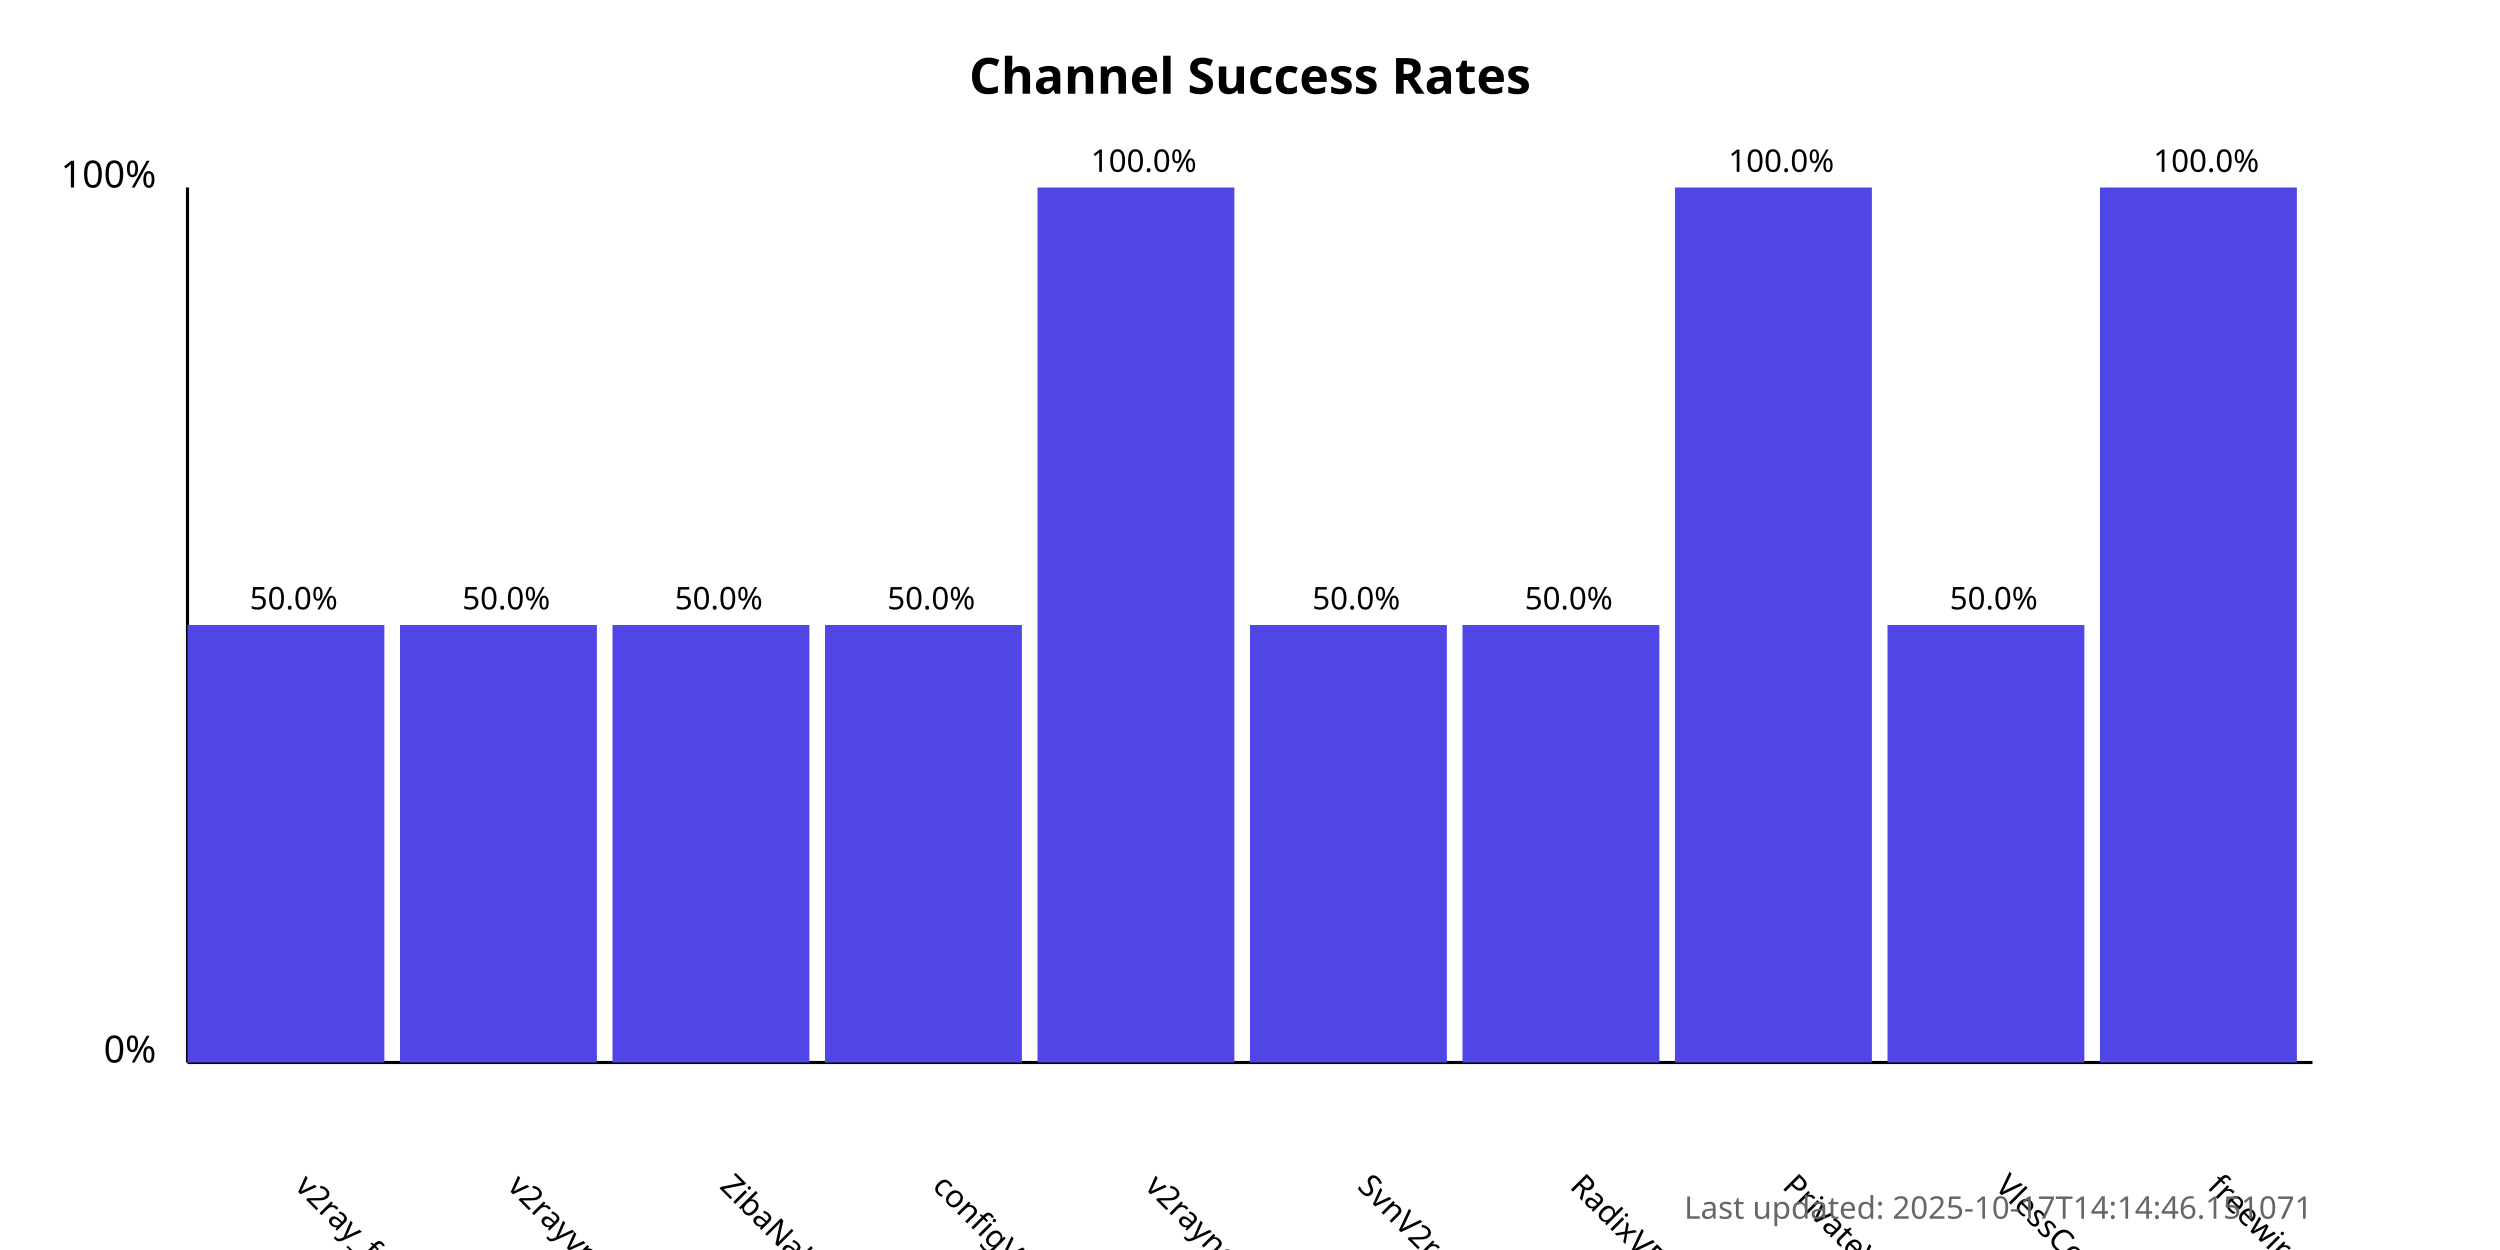
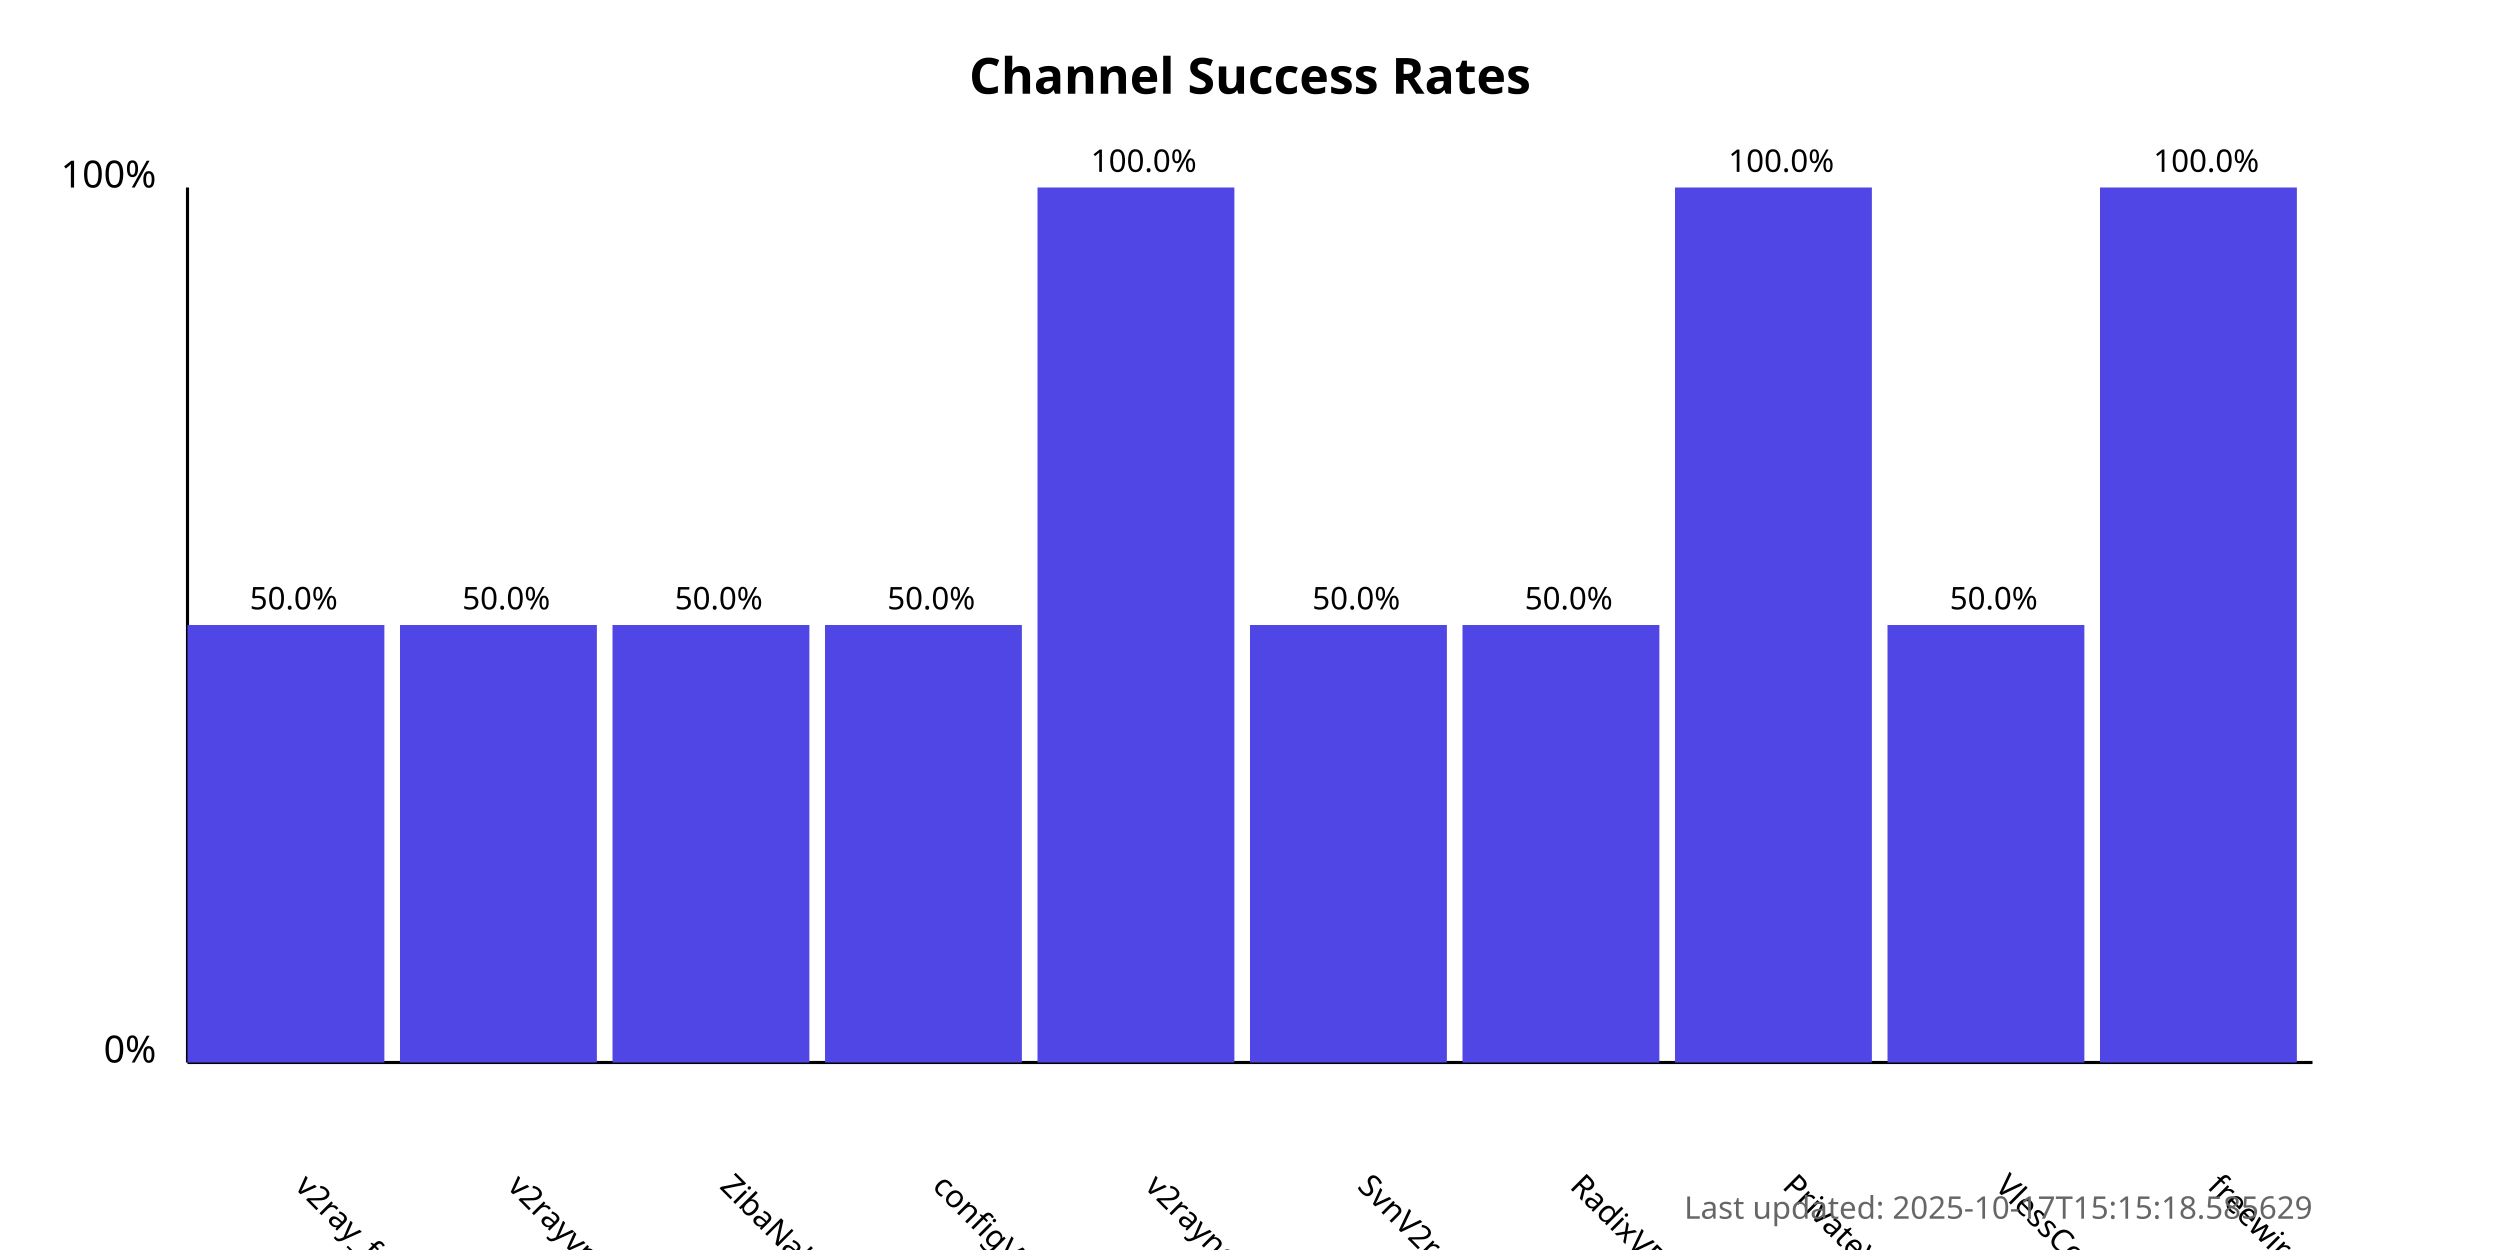
<svg xmlns="http://www.w3.org/2000/svg" width="800" height="400">
  <style>
            .chart-title { font: bold 16px sans-serif; }
            .axis-label { font: 12px sans-serif; }
            .tick-label { font: 10px sans-serif; }
            .bar { fill: #4f46e5; }
            .bar:hover { fill: #6366f1; }
            .timestamp { font: 10px sans-serif; fill: #666; }
        </style>
  <text x="400.0" y="30" text-anchor="middle" class="chart-title">
            Channel Success Rates
        </text>
  <line x1="60" y1="340" x2="60" y2="60" stroke="black" stroke-width="1" />
  <line x1="60" y1="340" x2="740" y2="340" stroke="black" stroke-width="1" />
  <text x="50" y="340" text-anchor="end" class="axis-label">0%</text>
  <text x="50" y="60" text-anchor="end" class="axis-label">100%</text>
  <g>
    <rect x="60" y="200.0" width="63.0" height="140.0" class="bar" />
    <text x="94.0" y="380" transform="rotate(45, 94.0, 380)" text-anchor="start" class="tick-label">
                v2ray_free_conf
            </text>
    <text x="94.0" y="195.0" text-anchor="middle" class="tick-label">
                50.0%
            </text>
  </g>
  <g>
    <rect x="128.0" y="200.0" width="63.0" height="140.0" class="bar" />
    <text x="162.0" y="380" transform="rotate(45, 162.0, 380)" text-anchor="start" class="tick-label">
                v2rayvpno
            </text>
    <text x="162.0" y="195.0" text-anchor="middle" class="tick-label">
                50.0%
            </text>
  </g>
  <g>
    <rect x="196.0" y="200.0" width="63.0" height="140.0" class="bar" />
    <text x="230.0" y="380" transform="rotate(45, 230.0, 380)" text-anchor="start" class="tick-label">
                ZibaNabz
            </text>
    <text x="230.0" y="195.0" text-anchor="middle" class="tick-label">
                50.0%
            </text>
  </g>
  <g>
    <rect x="264.0" y="200.0" width="63.0" height="140.0" class="bar" />
    <text x="298.0" y="380" transform="rotate(45, 298.0, 380)" text-anchor="start" class="tick-label">
                configV2rayForFree
            </text>
    <text x="298.0" y="195.0" text-anchor="middle" class="tick-label">
                50.0%
            </text>
  </g>
  <g>
    <rect x="332.0" y="60.0" width="63.0" height="280.0" class="bar" />
    <text x="366.0" y="380" transform="rotate(45, 366.0, 380)" text-anchor="start" class="tick-label">
                v2rayngvpn
            </text>
    <text x="366.0" y="55.0" text-anchor="middle" class="tick-label">
                100.0%
            </text>
  </g>
  <g>
    <rect x="400.0" y="200.0" width="63.0" height="140.0" class="bar" />
    <text x="434.0" y="380" transform="rotate(45, 434.0, 380)" text-anchor="start" class="tick-label">
                SvnV2ray
            </text>
    <text x="434.0" y="195.0" text-anchor="middle" class="tick-label">
                50.0%
            </text>
  </g>
  <g>
    <rect x="468.0" y="200.0" width="63.0" height="140.0" class="bar" />
    <text x="502.0" y="380" transform="rotate(45, 502.0, 380)" text-anchor="start" class="tick-label">
                RadixVPN
            </text>
    <text x="502.0" y="195.0" text-anchor="middle" class="tick-label">
                50.0%
            </text>
  </g>
  <g>
    <rect x="536.0" y="60.0" width="63.0" height="280.0" class="bar" />
    <text x="570.0" y="380" transform="rotate(45, 570.0, 380)" text-anchor="start" class="tick-label">
                PrivateVPNs
            </text>
    <text x="570.0" y="55.0" text-anchor="middle" class="tick-label">
                100.0%
            </text>
  </g>
  <g>
    <rect x="604.0" y="200.0" width="63.0" height="140.0" class="bar" />
    <text x="638.0" y="380" transform="rotate(45, 638.0, 380)" text-anchor="start" class="tick-label">
                VlessConfig
            </text>
    <text x="638.0" y="195.0" text-anchor="middle" class="tick-label">
                50.0%
            </text>
  </g>
  <g>
    <rect x="672.0" y="60.0" width="63.0" height="280.0" class="bar" />
    <text x="706.0" y="380" transform="rotate(45, 706.0, 380)" text-anchor="start" class="tick-label">
                freewireguard
            </text>
    <text x="706.0" y="55.0" text-anchor="middle" class="tick-label">
                100.0%
            </text>
  </g>
  <text x="740" y="390" text-anchor="end" class="timestamp">
-             Last updated: 2025-10-17T14:14:46.151071
+             Last updated: 2025-10-17T15:15:18.585629
        </text>
</svg>
